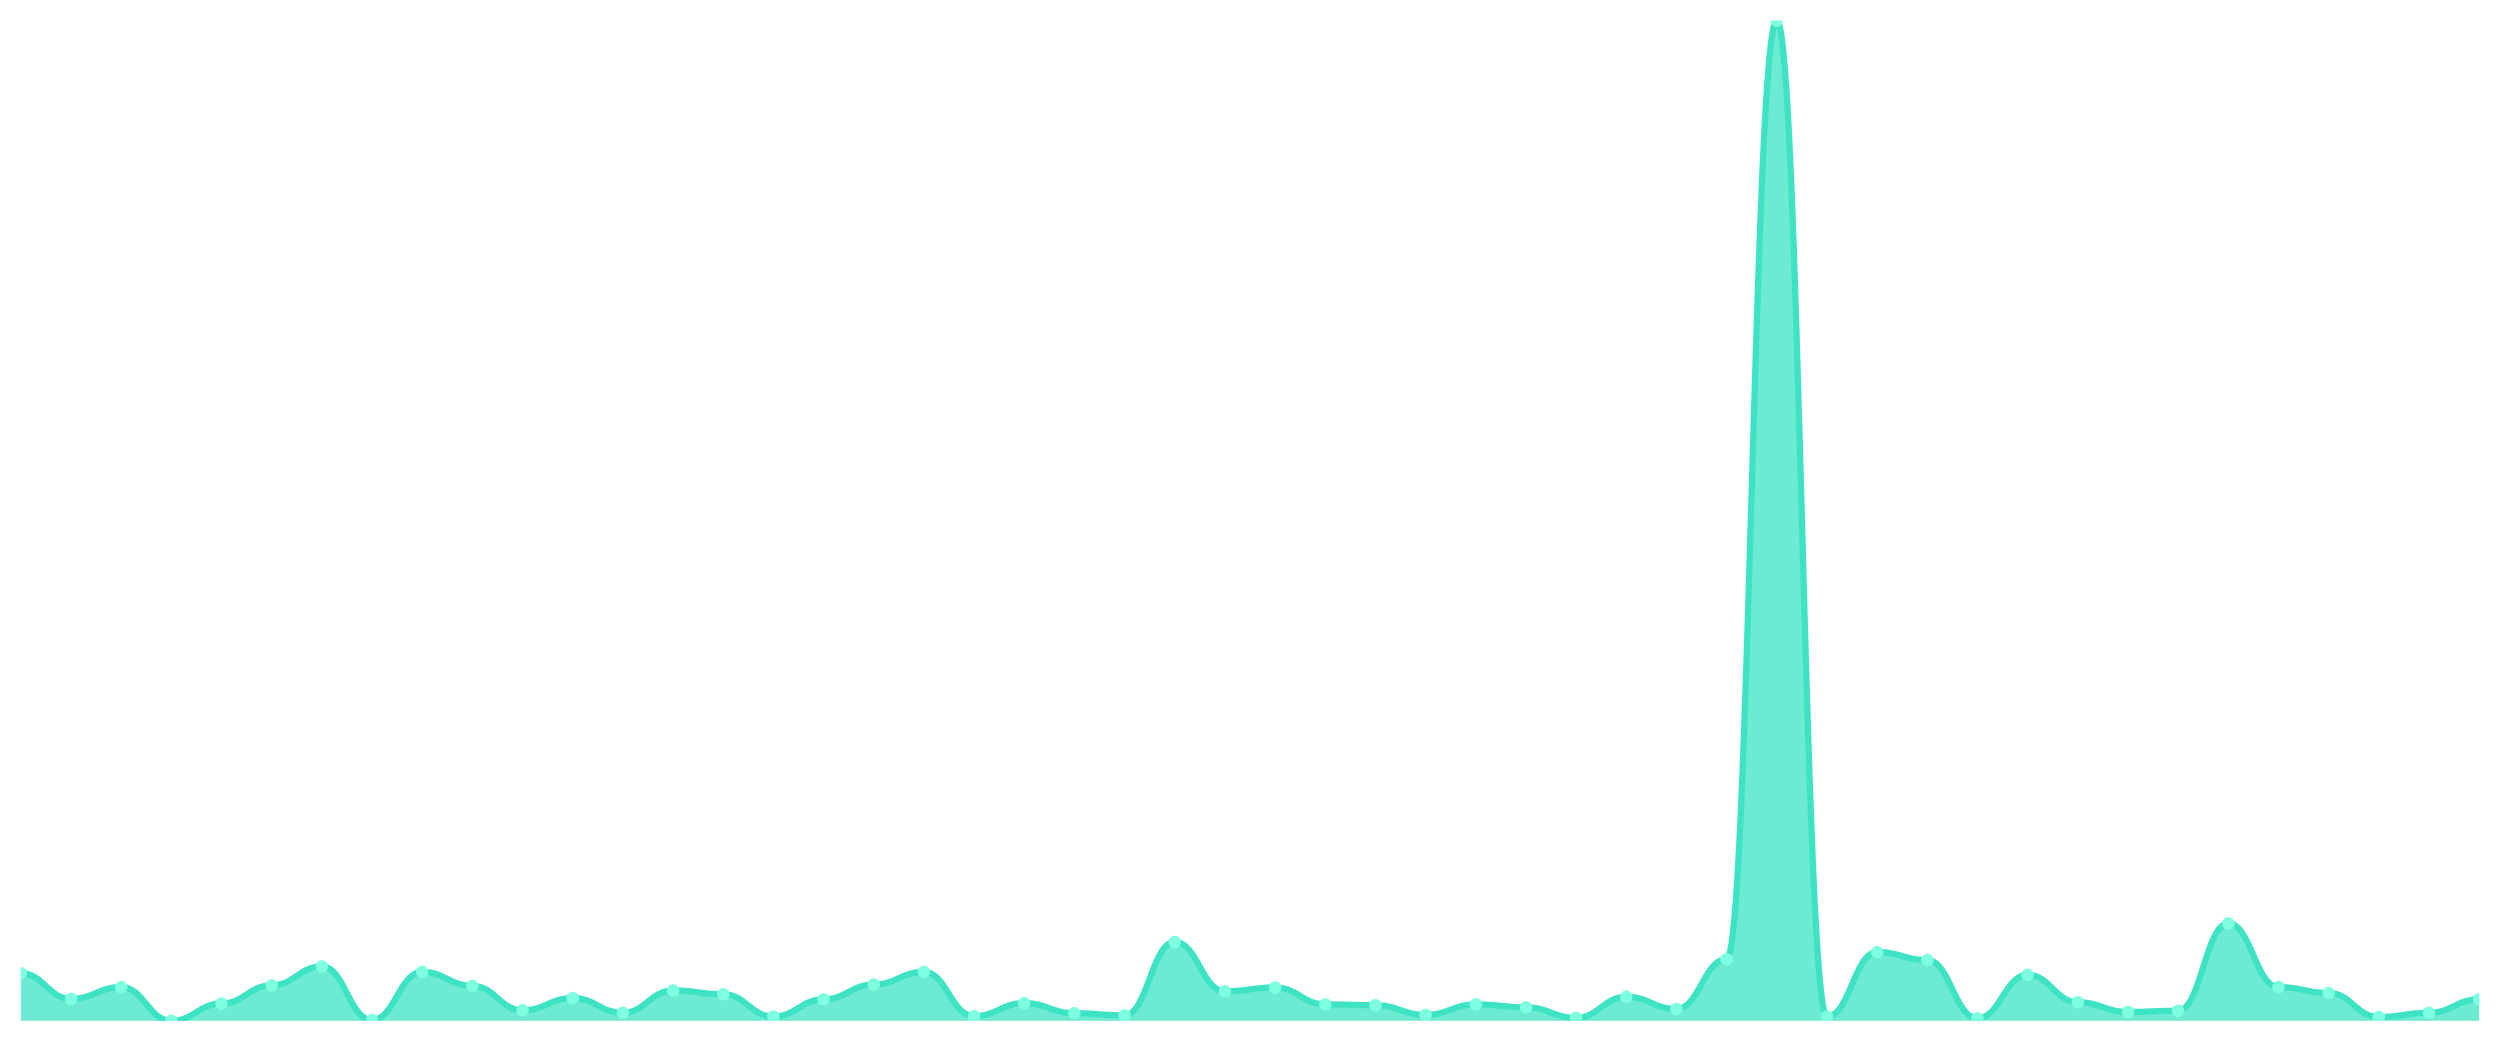
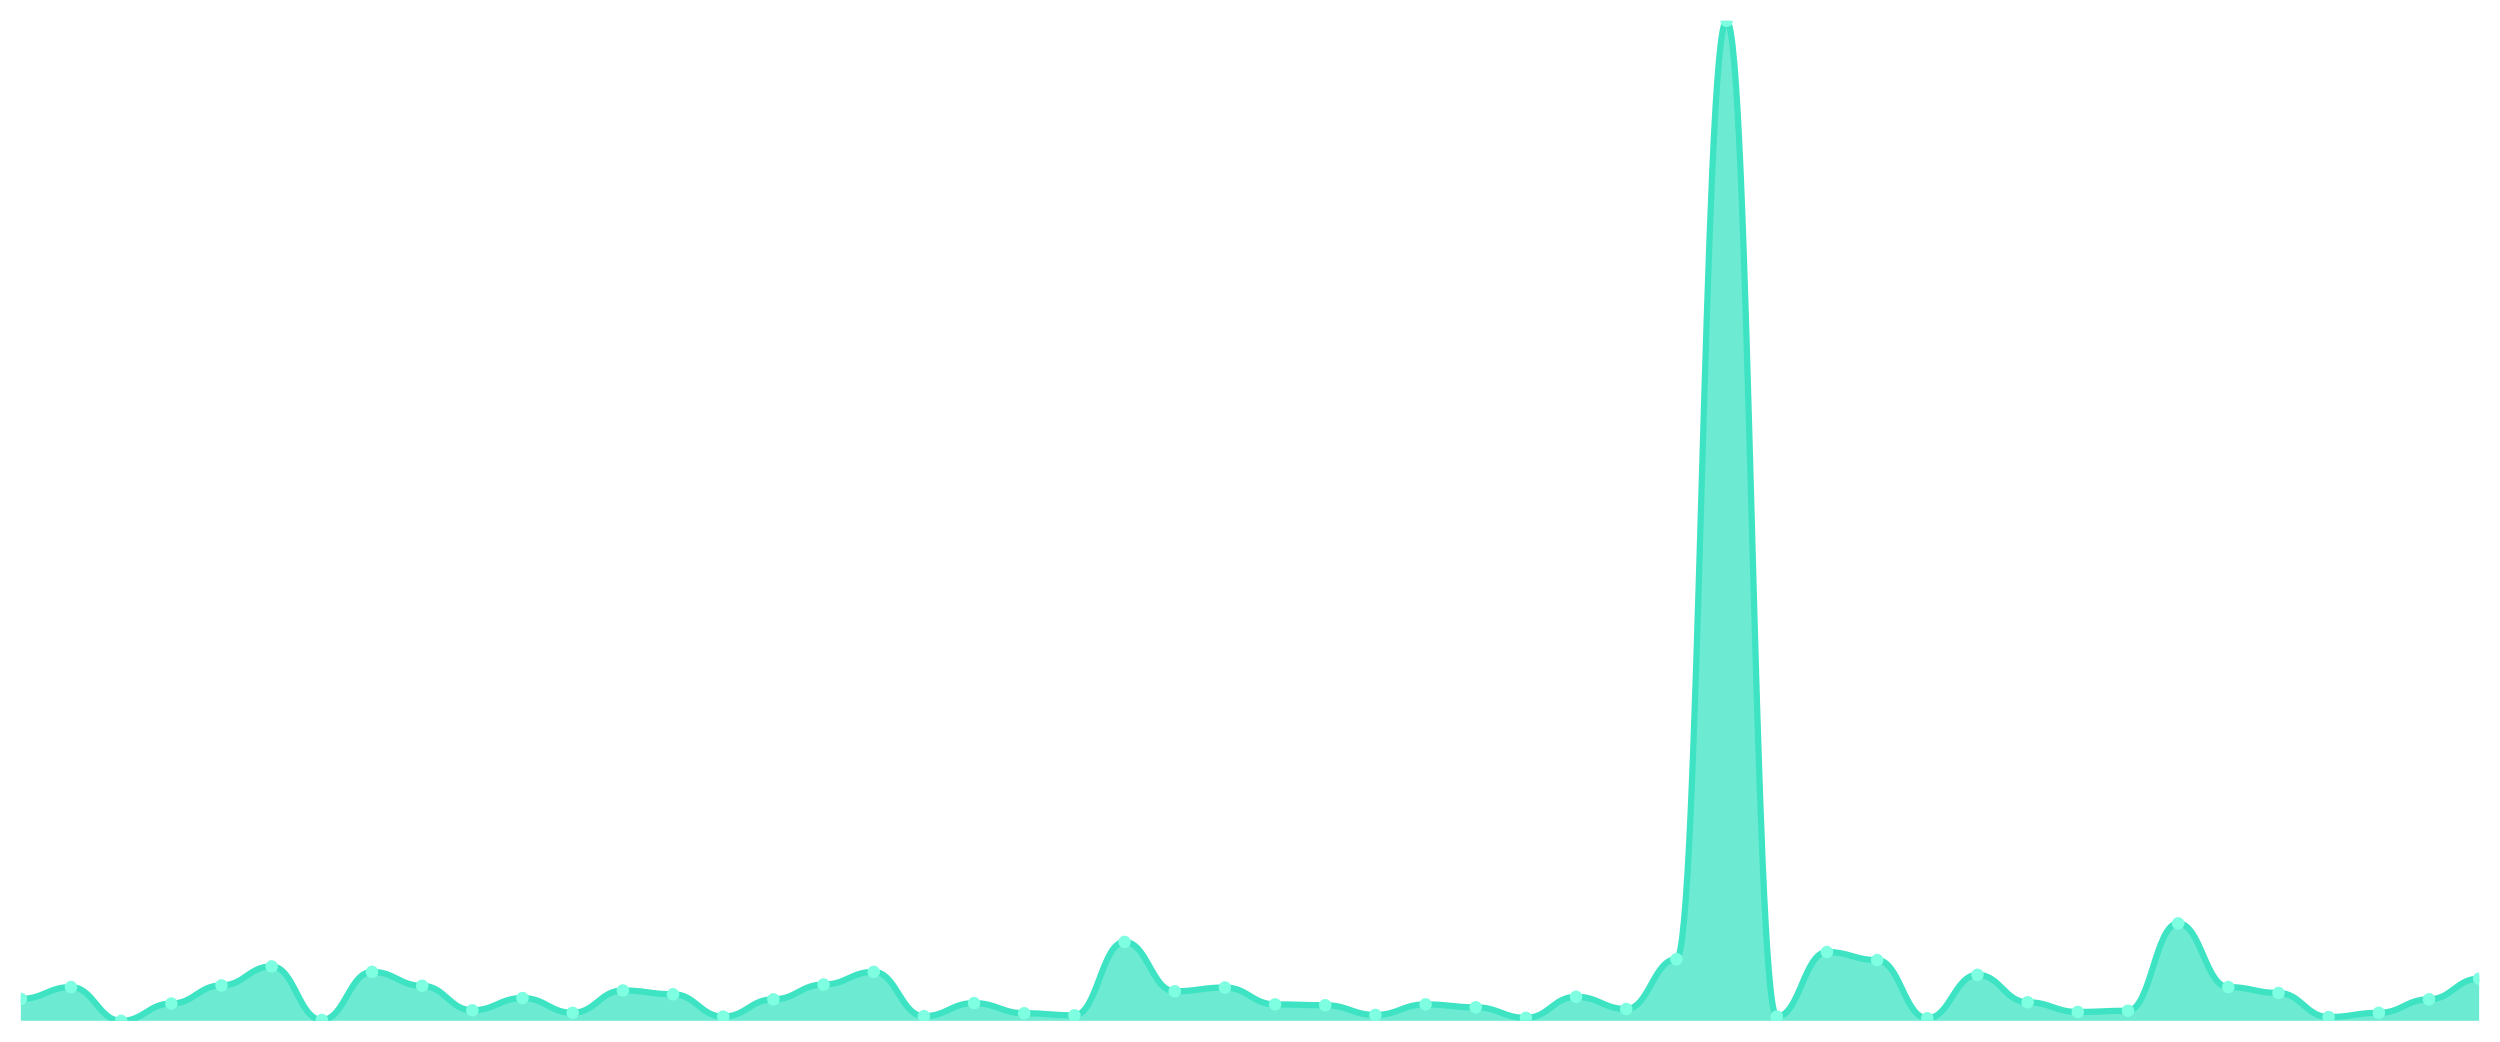
<svg xmlns="http://www.w3.org/2000/svg" viewBox="0 0 1200 500" width="1200" height="500">
  <defs>
    <clipPath id="c">
      <rect x="10" y="10" width="1180" height="480" />
    </clipPath>
  </defs>
  <rect width="1200" height="500" fill="none" />
  <g clip-path="url(#c)">
-     <path d="M 10,490 L 10,467.114 C 20.837,467.114 23.245,479.468 34.082,479.468 C 44.918,479.468 47.327,473.797 58.163,473.797 C 69,473.797 71.408,490 82.245,490 C 93.082,490 95.49,481.696 106.327,481.696 C 117.163,481.696 119.571,472.987 130.408,472.987 C 141.245,472.987 143.653,463.873 154.49,463.873 C 165.327,463.873 167.735,489.595 178.571,489.595 C 189.408,489.595 191.816,466.506 202.653,466.506 C 213.49,466.506 215.898,473.19 226.735,473.19 C 237.571,473.19 239.98,484.937 250.816,484.937 C 261.653,484.937 264.061,479.063 274.898,479.063 C 285.735,479.063 288.143,486.152 298.98,486.152 C 309.816,486.152 312.224,475.418 323.061,475.418 C 333.898,475.418 336.306,477.241 347.143,477.241 C 357.98,477.241 360.388,487.975 371.224,487.975 C 382.061,487.975 384.469,479.671 395.306,479.671 C 406.143,479.671 408.551,472.582 419.388,472.582 C 430.224,472.582 432.633,466.506 443.469,466.506 C 454.306,466.506 456.714,487.772 467.551,487.772 C 478.388,487.772 480.796,481.494 491.633,481.494 C 502.469,481.494 504.878,486.354 515.714,486.354 C 526.551,486.354 528.959,487.367 539.796,487.367 C 550.633,487.367 553.041,452.127 563.878,452.127 C 574.714,452.127 577.122,475.823 587.959,475.823 C 598.796,475.823 601.204,474 612.041,474 C 622.878,474 625.286,482.101 636.122,482.101 C 646.959,482.101 649.367,482.506 660.204,482.506 C 671.041,482.506 673.449,487.165 684.286,487.165 C 695.122,487.165 697.531,482.101 708.367,482.101 C 719.204,482.101 721.612,483.519 732.449,483.519 C 743.286,483.519 745.694,488.582 756.531,488.582 C 767.367,488.582 769.776,478.456 780.612,478.456 C 791.449,478.456 793.857,484.329 804.694,484.329 C 815.531,484.329 817.939,460.43 828.776,460.43 C 839.612,460.43 842.02,10 852.857,10 C 863.694,10 866.102,487.975 876.939,487.975 C 887.776,487.975 890.184,456.987 901.02,456.987 C 911.857,456.987 914.265,460.835 925.102,460.835 C 935.939,460.835 938.347,488.785 949.184,488.785 C 960.02,488.785 962.429,467.924 973.265,467.924 C 984.102,467.924 986.51,481.089 997.347,481.089 C 1008.184,481.089 1010.592,485.747 1021.429,485.747 C 1032.265,485.747 1034.673,485.139 1045.51,485.139 C 1056.347,485.139 1058.755,443.215 1069.592,443.215 C 1080.429,443.215 1082.837,473.797 1093.673,473.797 C 1104.51,473.797 1106.918,476.633 1117.755,476.633 C 1128.592,476.633 1131,488.177 1141.837,488.177 C 1152.673,488.177 1155.082,486.152 1165.918,486.152 C 1176.755,486.152 1179.163,479.671 1190,479.671 L 1190,490 Z" fill="rgba(61,227,195,0.75)" />
-     <path d="M 10,467.114 C 20.837,467.114 23.245,479.468 34.082,479.468 C 44.918,479.468 47.327,473.797 58.163,473.797 C 69,473.797 71.408,490 82.245,490 C 93.082,490 95.49,481.696 106.327,481.696 C 117.163,481.696 119.571,472.987 130.408,472.987 C 141.245,472.987 143.653,463.873 154.49,463.873 C 165.327,463.873 167.735,489.595 178.571,489.595 C 189.408,489.595 191.816,466.506 202.653,466.506 C 213.49,466.506 215.898,473.19 226.735,473.19 C 237.571,473.19 239.98,484.937 250.816,484.937 C 261.653,484.937 264.061,479.063 274.898,479.063 C 285.735,479.063 288.143,486.152 298.98,486.152 C 309.816,486.152 312.224,475.418 323.061,475.418 C 333.898,475.418 336.306,477.241 347.143,477.241 C 357.98,477.241 360.388,487.975 371.224,487.975 C 382.061,487.975 384.469,479.671 395.306,479.671 C 406.143,479.671 408.551,472.582 419.388,472.582 C 430.224,472.582 432.633,466.506 443.469,466.506 C 454.306,466.506 456.714,487.772 467.551,487.772 C 478.388,487.772 480.796,481.494 491.633,481.494 C 502.469,481.494 504.878,486.354 515.714,486.354 C 526.551,486.354 528.959,487.367 539.796,487.367 C 550.633,487.367 553.041,452.127 563.878,452.127 C 574.714,452.127 577.122,475.823 587.959,475.823 C 598.796,475.823 601.204,474 612.041,474 C 622.878,474 625.286,482.101 636.122,482.101 C 646.959,482.101 649.367,482.506 660.204,482.506 C 671.041,482.506 673.449,487.165 684.286,487.165 C 695.122,487.165 697.531,482.101 708.367,482.101 C 719.204,482.101 721.612,483.519 732.449,483.519 C 743.286,483.519 745.694,488.582 756.531,488.582 C 767.367,488.582 769.776,478.456 780.612,478.456 C 791.449,478.456 793.857,484.329 804.694,484.329 C 815.531,484.329 817.939,460.43 828.776,460.43 C 839.612,460.43 842.02,10 852.857,10 C 863.694,10 866.102,487.975 876.939,487.975 C 887.776,487.975 890.184,456.987 901.02,456.987 C 911.857,456.987 914.265,460.835 925.102,460.835 C 935.939,460.835 938.347,488.785 949.184,488.785 C 960.02,488.785 962.429,467.924 973.265,467.924 C 984.102,467.924 986.51,481.089 997.347,481.089 C 1008.184,481.089 1010.592,485.747 1021.429,485.747 C 1032.265,485.747 1034.673,485.139 1045.51,485.139 C 1056.347,485.139 1058.755,443.215 1069.592,443.215 C 1080.429,443.215 1082.837,473.797 1093.673,473.797 C 1104.51,473.797 1106.918,476.633 1117.755,476.633 C 1128.592,476.633 1131,488.177 1141.837,488.177 C 1152.673,488.177 1155.082,486.152 1165.918,486.152 C 1176.755,486.152 1179.163,479.671 1190,479.671" fill="none" stroke="#3de3c3" stroke-width="3" stroke-linecap="round" stroke-linejoin="round" />
-     <circle cx="10" cy="467.114" r="3" fill="#7fffe1" />
-     <circle cx="34.082" cy="479.468" r="3" fill="#7fffe1" />
-     <circle cx="58.163" cy="473.797" r="3" fill="#7fffe1" />
-     <circle cx="82.245" cy="490" r="3" fill="#7fffe1" />
-     <circle cx="106.327" cy="481.696" r="3" fill="#7fffe1" />
-     <circle cx="130.408" cy="472.987" r="3" fill="#7fffe1" />
-     <circle cx="154.49" cy="463.873" r="3" fill="#7fffe1" />
-     <circle cx="178.571" cy="489.595" r="3" fill="#7fffe1" />
-     <circle cx="202.653" cy="466.506" r="3" fill="#7fffe1" />
-     <circle cx="226.735" cy="473.19" r="3" fill="#7fffe1" />
-     <circle cx="250.816" cy="484.937" r="3" fill="#7fffe1" />
-     <circle cx="274.898" cy="479.063" r="3" fill="#7fffe1" />
-     <circle cx="298.98" cy="486.152" r="3" fill="#7fffe1" />
-     <circle cx="323.061" cy="475.418" r="3" fill="#7fffe1" />
-     <circle cx="347.143" cy="477.241" r="3" fill="#7fffe1" />
-     <circle cx="371.224" cy="487.975" r="3" fill="#7fffe1" />
-     <circle cx="395.306" cy="479.671" r="3" fill="#7fffe1" />
-     <circle cx="419.388" cy="472.582" r="3" fill="#7fffe1" />
-     <circle cx="443.469" cy="466.506" r="3" fill="#7fffe1" />
-     <circle cx="467.551" cy="487.772" r="3" fill="#7fffe1" />
-     <circle cx="491.633" cy="481.494" r="3" fill="#7fffe1" />
-     <circle cx="515.714" cy="486.354" r="3" fill="#7fffe1" />
-     <circle cx="539.796" cy="487.367" r="3" fill="#7fffe1" />
-     <circle cx="563.878" cy="452.127" r="3" fill="#7fffe1" />
-     <circle cx="587.959" cy="475.823" r="3" fill="#7fffe1" />
-     <circle cx="612.041" cy="474" r="3" fill="#7fffe1" />
-     <circle cx="636.122" cy="482.101" r="3" fill="#7fffe1" />
-     <circle cx="660.204" cy="482.506" r="3" fill="#7fffe1" />
-     <circle cx="684.286" cy="487.165" r="3" fill="#7fffe1" />
-     <circle cx="708.367" cy="482.101" r="3" fill="#7fffe1" />
-     <circle cx="732.449" cy="483.519" r="3" fill="#7fffe1" />
-     <circle cx="756.531" cy="488.582" r="3" fill="#7fffe1" />
-     <circle cx="780.612" cy="478.456" r="3" fill="#7fffe1" />
-     <circle cx="804.694" cy="484.329" r="3" fill="#7fffe1" />
-     <circle cx="828.776" cy="460.43" r="3" fill="#7fffe1" />
-     <circle cx="852.857" cy="10" r="3" fill="#7fffe1" />
-     <circle cx="876.939" cy="487.975" r="3" fill="#7fffe1" />
-     <circle cx="901.02" cy="456.987" r="3" fill="#7fffe1" />
-     <circle cx="925.102" cy="460.835" r="3" fill="#7fffe1" />
-     <circle cx="949.184" cy="488.785" r="3" fill="#7fffe1" />
-     <circle cx="973.265" cy="467.924" r="3" fill="#7fffe1" />
-     <circle cx="997.347" cy="481.089" r="3" fill="#7fffe1" />
-     <circle cx="1021.429" cy="485.747" r="3" fill="#7fffe1" />
-     <circle cx="1045.51" cy="485.139" r="3" fill="#7fffe1" />
-     <circle cx="1069.592" cy="443.215" r="3" fill="#7fffe1" />
-     <circle cx="1093.673" cy="473.797" r="3" fill="#7fffe1" />
-     <circle cx="1117.755" cy="476.633" r="3" fill="#7fffe1" />
-     <circle cx="1141.837" cy="488.177" r="3" fill="#7fffe1" />
-     <circle cx="1165.918" cy="486.152" r="3" fill="#7fffe1" />
-     <circle cx="1190" cy="479.671" r="3" fill="#7fffe1" />
+     <path d="M 10,490 L 10,479.468 C 20.837,479.468 23.245,473.797 34.082,473.797 C 44.918,473.797 47.327,490 58.163,490 C 69,490 71.408,481.696 82.245,481.696 C 93.082,481.696 95.49,472.987 106.327,472.987 C 117.163,472.987 119.571,463.873 130.408,463.873 C 141.245,463.873 143.653,489.595 154.49,489.595 C 165.327,489.595 167.735,466.506 178.571,466.506 C 189.408,466.506 191.816,473.19 202.653,473.19 C 213.49,473.19 215.898,484.937 226.735,484.937 C 237.571,484.937 239.98,479.063 250.816,479.063 C 261.653,479.063 264.061,486.152 274.898,486.152 C 285.735,486.152 288.143,475.418 298.98,475.418 C 309.816,475.418 312.224,477.241 323.061,477.241 C 333.898,477.241 336.306,487.975 347.143,487.975 C 357.98,487.975 360.388,479.671 371.224,479.671 C 382.061,479.671 384.469,472.582 395.306,472.582 C 406.143,472.582 408.551,466.506 419.388,466.506 C 430.224,466.506 432.633,487.772 443.469,487.772 C 454.306,487.772 456.714,481.494 467.551,481.494 C 478.388,481.494 480.796,486.354 491.633,486.354 C 502.469,486.354 504.878,487.367 515.714,487.367 C 526.551,487.367 528.959,452.127 539.796,452.127 C 550.633,452.127 553.041,475.823 563.878,475.823 C 574.714,475.823 577.122,474 587.959,474 C 598.796,474 601.204,482.101 612.041,482.101 C 622.878,482.101 625.286,482.506 636.122,482.506 C 646.959,482.506 649.367,487.165 660.204,487.165 C 671.041,487.165 673.449,482.101 684.286,482.101 C 695.122,482.101 697.531,483.519 708.367,483.519 C 719.204,483.519 721.612,488.582 732.449,488.582 C 743.286,488.582 745.694,478.456 756.531,478.456 C 767.367,478.456 769.776,484.329 780.612,484.329 C 791.449,484.329 793.857,460.43 804.694,460.43 C 815.531,460.43 817.939,10 828.776,10 C 839.612,10 842.02,487.975 852.857,487.975 C 863.694,487.975 866.102,456.987 876.939,456.987 C 887.776,456.987 890.184,460.835 901.02,460.835 C 911.857,460.835 914.265,488.785 925.102,488.785 C 935.939,488.785 938.347,467.924 949.184,467.924 C 960.02,467.924 962.429,481.089 973.265,481.089 C 984.102,481.089 986.51,485.747 997.347,485.747 C 1008.184,485.747 1010.592,485.139 1021.429,485.139 C 1032.265,485.139 1034.673,443.215 1045.51,443.215 C 1056.347,443.215 1058.755,473.797 1069.592,473.797 C 1080.429,473.797 1082.837,476.633 1093.673,476.633 C 1104.51,476.633 1106.918,488.177 1117.755,488.177 C 1128.592,488.177 1131,486.152 1141.837,486.152 C 1152.673,486.152 1155.082,479.671 1165.918,479.671 C 1176.755,479.671 1179.163,469.747 1190,469.747 L 1190,490 Z" fill="rgba(61,227,195,0.75)" />
+     <path d="M 10,479.468 C 20.837,479.468 23.245,473.797 34.082,473.797 C 44.918,473.797 47.327,490 58.163,490 C 69,490 71.408,481.696 82.245,481.696 C 93.082,481.696 95.49,472.987 106.327,472.987 C 117.163,472.987 119.571,463.873 130.408,463.873 C 141.245,463.873 143.653,489.595 154.49,489.595 C 165.327,489.595 167.735,466.506 178.571,466.506 C 189.408,466.506 191.816,473.19 202.653,473.19 C 213.49,473.19 215.898,484.937 226.735,484.937 C 237.571,484.937 239.98,479.063 250.816,479.063 C 261.653,479.063 264.061,486.152 274.898,486.152 C 285.735,486.152 288.143,475.418 298.98,475.418 C 309.816,475.418 312.224,477.241 323.061,477.241 C 333.898,477.241 336.306,487.975 347.143,487.975 C 357.98,487.975 360.388,479.671 371.224,479.671 C 382.061,479.671 384.469,472.582 395.306,472.582 C 406.143,472.582 408.551,466.506 419.388,466.506 C 430.224,466.506 432.633,487.772 443.469,487.772 C 454.306,487.772 456.714,481.494 467.551,481.494 C 478.388,481.494 480.796,486.354 491.633,486.354 C 502.469,486.354 504.878,487.367 515.714,487.367 C 526.551,487.367 528.959,452.127 539.796,452.127 C 550.633,452.127 553.041,475.823 563.878,475.823 C 574.714,475.823 577.122,474 587.959,474 C 598.796,474 601.204,482.101 612.041,482.101 C 622.878,482.101 625.286,482.506 636.122,482.506 C 646.959,482.506 649.367,487.165 660.204,487.165 C 671.041,487.165 673.449,482.101 684.286,482.101 C 695.122,482.101 697.531,483.519 708.367,483.519 C 719.204,483.519 721.612,488.582 732.449,488.582 C 743.286,488.582 745.694,478.456 756.531,478.456 C 767.367,478.456 769.776,484.329 780.612,484.329 C 791.449,484.329 793.857,460.43 804.694,460.43 C 815.531,460.43 817.939,10 828.776,10 C 839.612,10 842.02,487.975 852.857,487.975 C 863.694,487.975 866.102,456.987 876.939,456.987 C 887.776,456.987 890.184,460.835 901.02,460.835 C 911.857,460.835 914.265,488.785 925.102,488.785 C 935.939,488.785 938.347,467.924 949.184,467.924 C 960.02,467.924 962.429,481.089 973.265,481.089 C 984.102,481.089 986.51,485.747 997.347,485.747 C 1008.184,485.747 1010.592,485.139 1021.429,485.139 C 1032.265,485.139 1034.673,443.215 1045.51,443.215 C 1056.347,443.215 1058.755,473.797 1069.592,473.797 C 1080.429,473.797 1082.837,476.633 1093.673,476.633 C 1104.51,476.633 1106.918,488.177 1117.755,488.177 C 1128.592,488.177 1131,486.152 1141.837,486.152 C 1152.673,486.152 1155.082,479.671 1165.918,479.671 C 1176.755,479.671 1179.163,469.747 1190,469.747" fill="none" stroke="#3de3c3" stroke-width="3" stroke-linecap="round" stroke-linejoin="round" />
+     <circle cx="10" cy="479.468" r="3" fill="#7fffe1" />
+     <circle cx="34.082" cy="473.797" r="3" fill="#7fffe1" />
+     <circle cx="58.163" cy="490" r="3" fill="#7fffe1" />
+     <circle cx="82.245" cy="481.696" r="3" fill="#7fffe1" />
+     <circle cx="106.327" cy="472.987" r="3" fill="#7fffe1" />
+     <circle cx="130.408" cy="463.873" r="3" fill="#7fffe1" />
+     <circle cx="154.49" cy="489.595" r="3" fill="#7fffe1" />
+     <circle cx="178.571" cy="466.506" r="3" fill="#7fffe1" />
+     <circle cx="202.653" cy="473.19" r="3" fill="#7fffe1" />
+     <circle cx="226.735" cy="484.937" r="3" fill="#7fffe1" />
+     <circle cx="250.816" cy="479.063" r="3" fill="#7fffe1" />
+     <circle cx="274.898" cy="486.152" r="3" fill="#7fffe1" />
+     <circle cx="298.98" cy="475.418" r="3" fill="#7fffe1" />
+     <circle cx="323.061" cy="477.241" r="3" fill="#7fffe1" />
+     <circle cx="347.143" cy="487.975" r="3" fill="#7fffe1" />
+     <circle cx="371.224" cy="479.671" r="3" fill="#7fffe1" />
+     <circle cx="395.306" cy="472.582" r="3" fill="#7fffe1" />
+     <circle cx="419.388" cy="466.506" r="3" fill="#7fffe1" />
+     <circle cx="443.469" cy="487.772" r="3" fill="#7fffe1" />
+     <circle cx="467.551" cy="481.494" r="3" fill="#7fffe1" />
+     <circle cx="491.633" cy="486.354" r="3" fill="#7fffe1" />
+     <circle cx="515.714" cy="487.367" r="3" fill="#7fffe1" />
+     <circle cx="539.796" cy="452.127" r="3" fill="#7fffe1" />
+     <circle cx="563.878" cy="475.823" r="3" fill="#7fffe1" />
+     <circle cx="587.959" cy="474" r="3" fill="#7fffe1" />
+     <circle cx="612.041" cy="482.101" r="3" fill="#7fffe1" />
+     <circle cx="636.122" cy="482.506" r="3" fill="#7fffe1" />
+     <circle cx="660.204" cy="487.165" r="3" fill="#7fffe1" />
+     <circle cx="684.286" cy="482.101" r="3" fill="#7fffe1" />
+     <circle cx="708.367" cy="483.519" r="3" fill="#7fffe1" />
+     <circle cx="732.449" cy="488.582" r="3" fill="#7fffe1" />
+     <circle cx="756.531" cy="478.456" r="3" fill="#7fffe1" />
+     <circle cx="780.612" cy="484.329" r="3" fill="#7fffe1" />
+     <circle cx="804.694" cy="460.43" r="3" fill="#7fffe1" />
+     <circle cx="828.776" cy="10" r="3" fill="#7fffe1" />
+     <circle cx="852.857" cy="487.975" r="3" fill="#7fffe1" />
+     <circle cx="876.939" cy="456.987" r="3" fill="#7fffe1" />
+     <circle cx="901.02" cy="460.835" r="3" fill="#7fffe1" />
+     <circle cx="925.102" cy="488.785" r="3" fill="#7fffe1" />
+     <circle cx="949.184" cy="467.924" r="3" fill="#7fffe1" />
+     <circle cx="973.265" cy="481.089" r="3" fill="#7fffe1" />
+     <circle cx="997.347" cy="485.747" r="3" fill="#7fffe1" />
+     <circle cx="1021.429" cy="485.139" r="3" fill="#7fffe1" />
+     <circle cx="1045.51" cy="443.215" r="3" fill="#7fffe1" />
+     <circle cx="1069.592" cy="473.797" r="3" fill="#7fffe1" />
+     <circle cx="1093.673" cy="476.633" r="3" fill="#7fffe1" />
+     <circle cx="1117.755" cy="488.177" r="3" fill="#7fffe1" />
+     <circle cx="1141.837" cy="486.152" r="3" fill="#7fffe1" />
+     <circle cx="1165.918" cy="479.671" r="3" fill="#7fffe1" />
+     <circle cx="1190" cy="469.747" r="3" fill="#7fffe1" />
  </g>
</svg>
